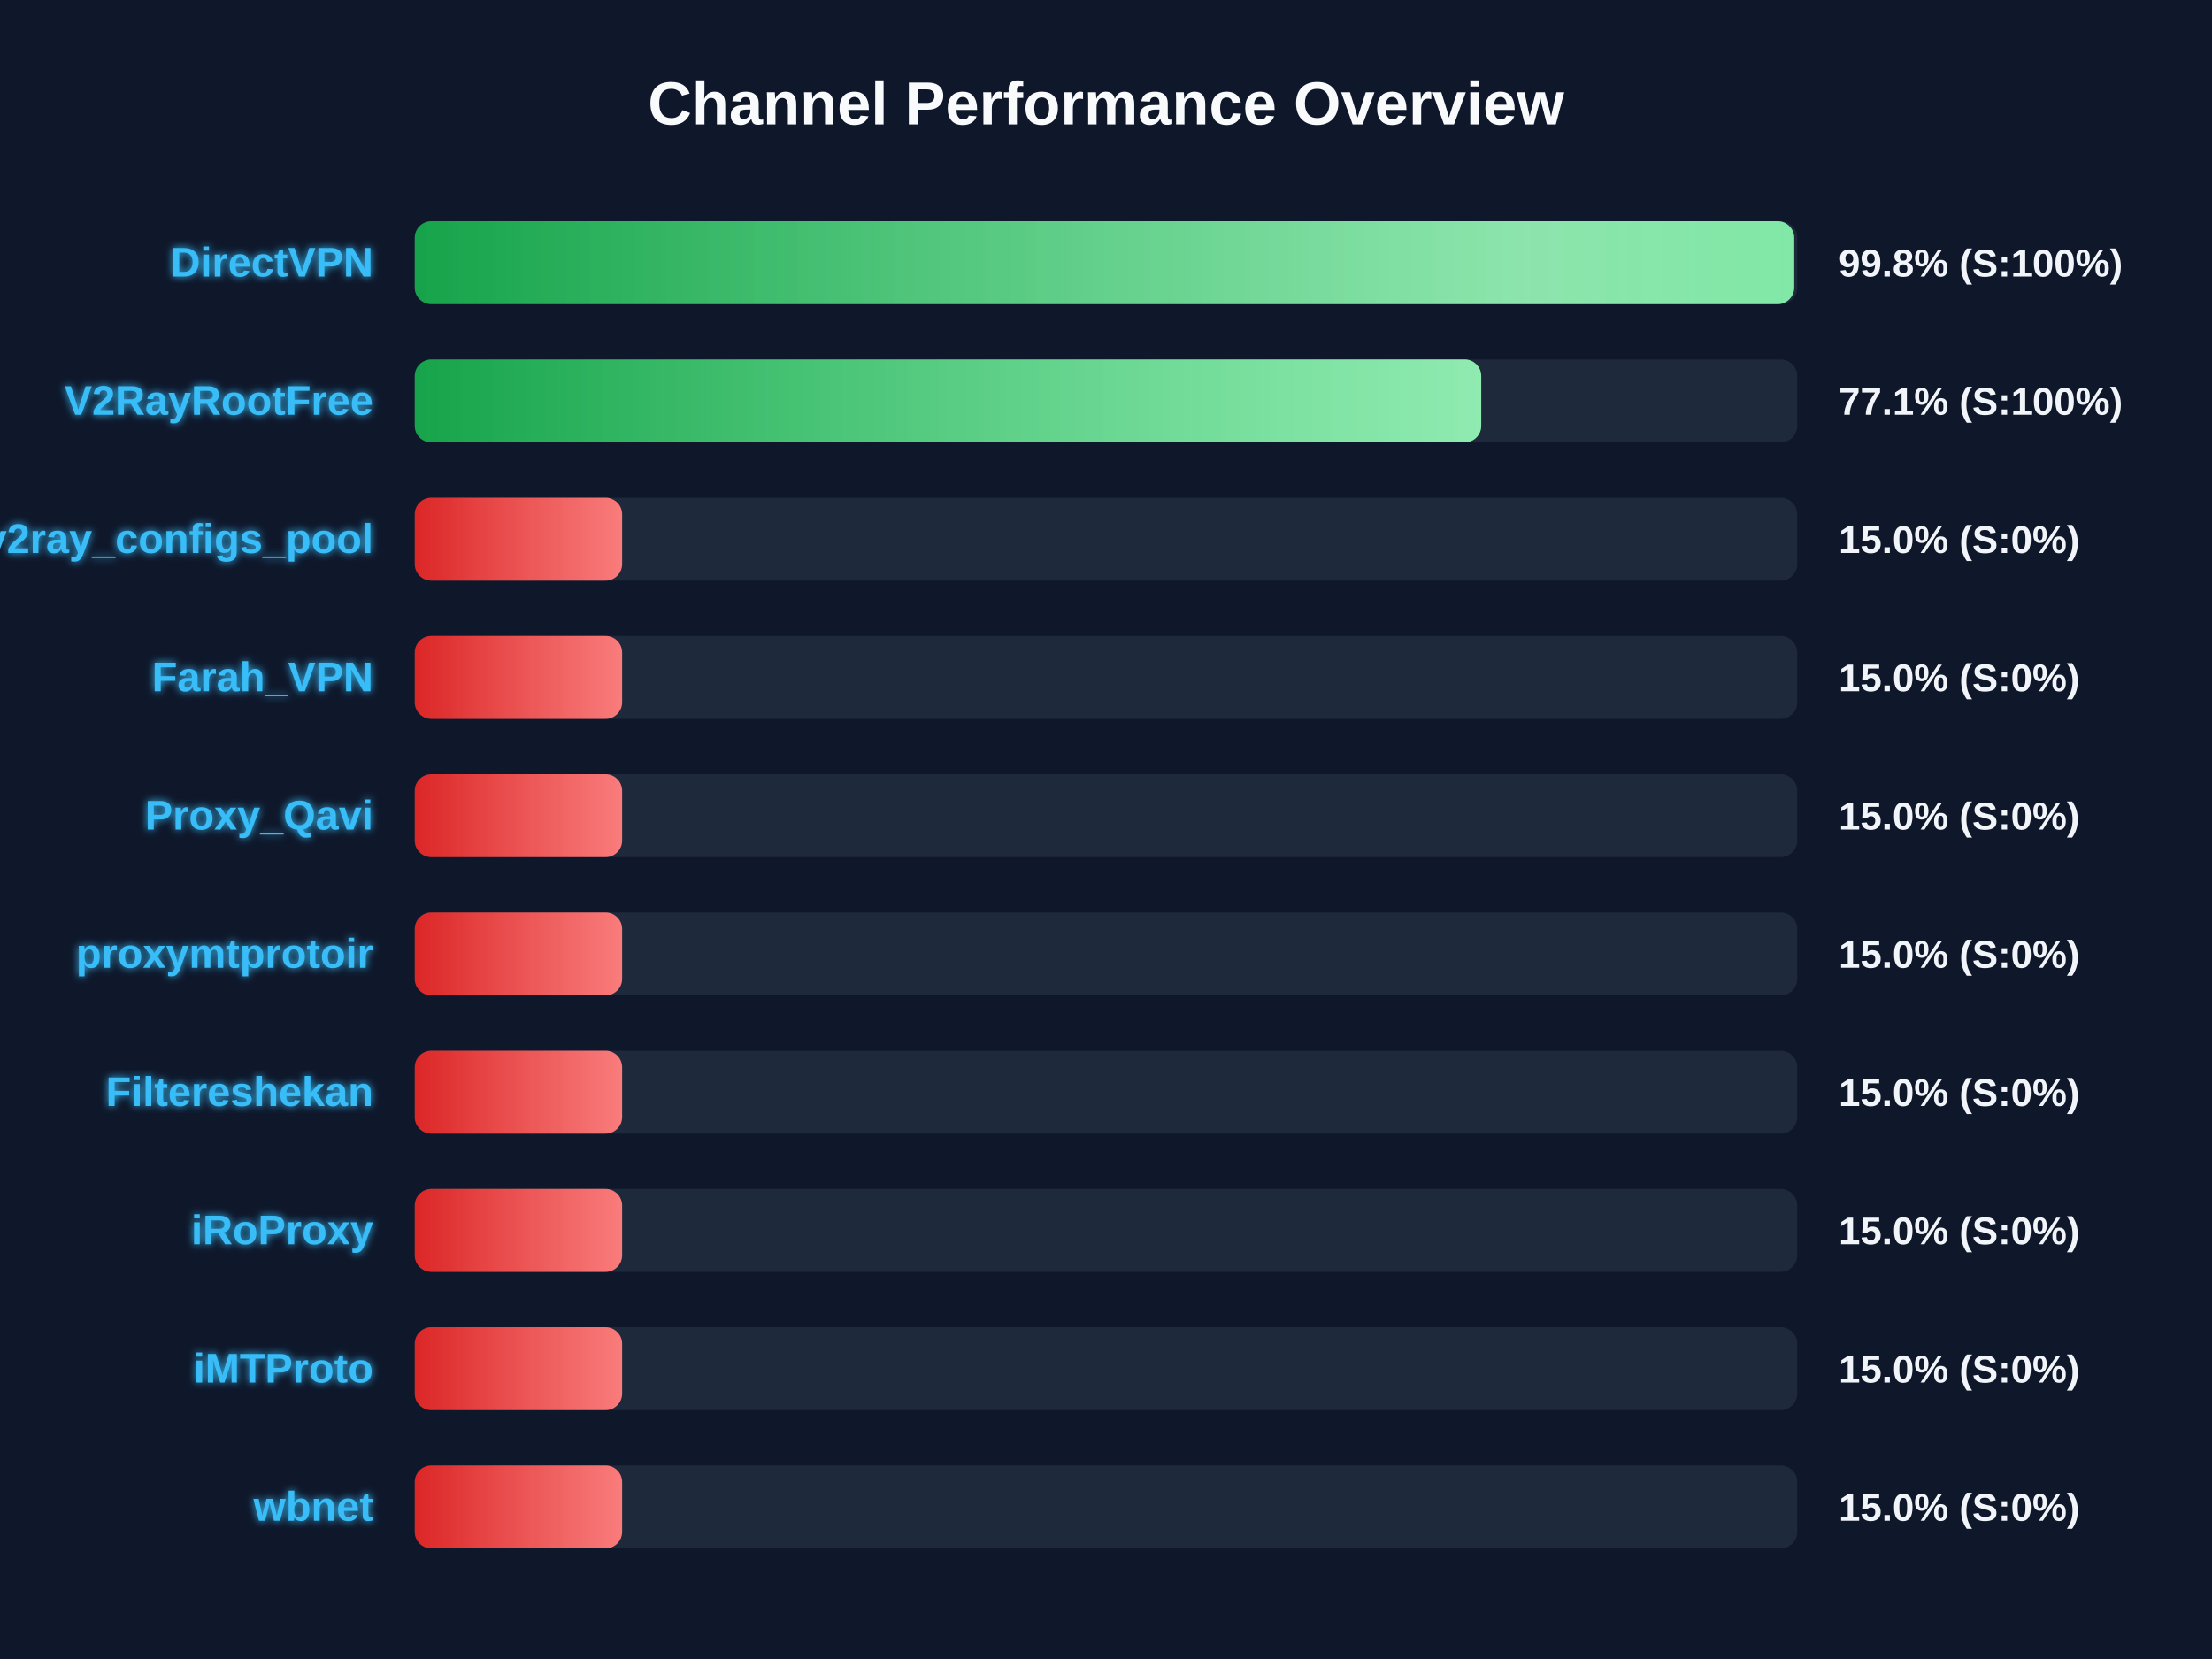
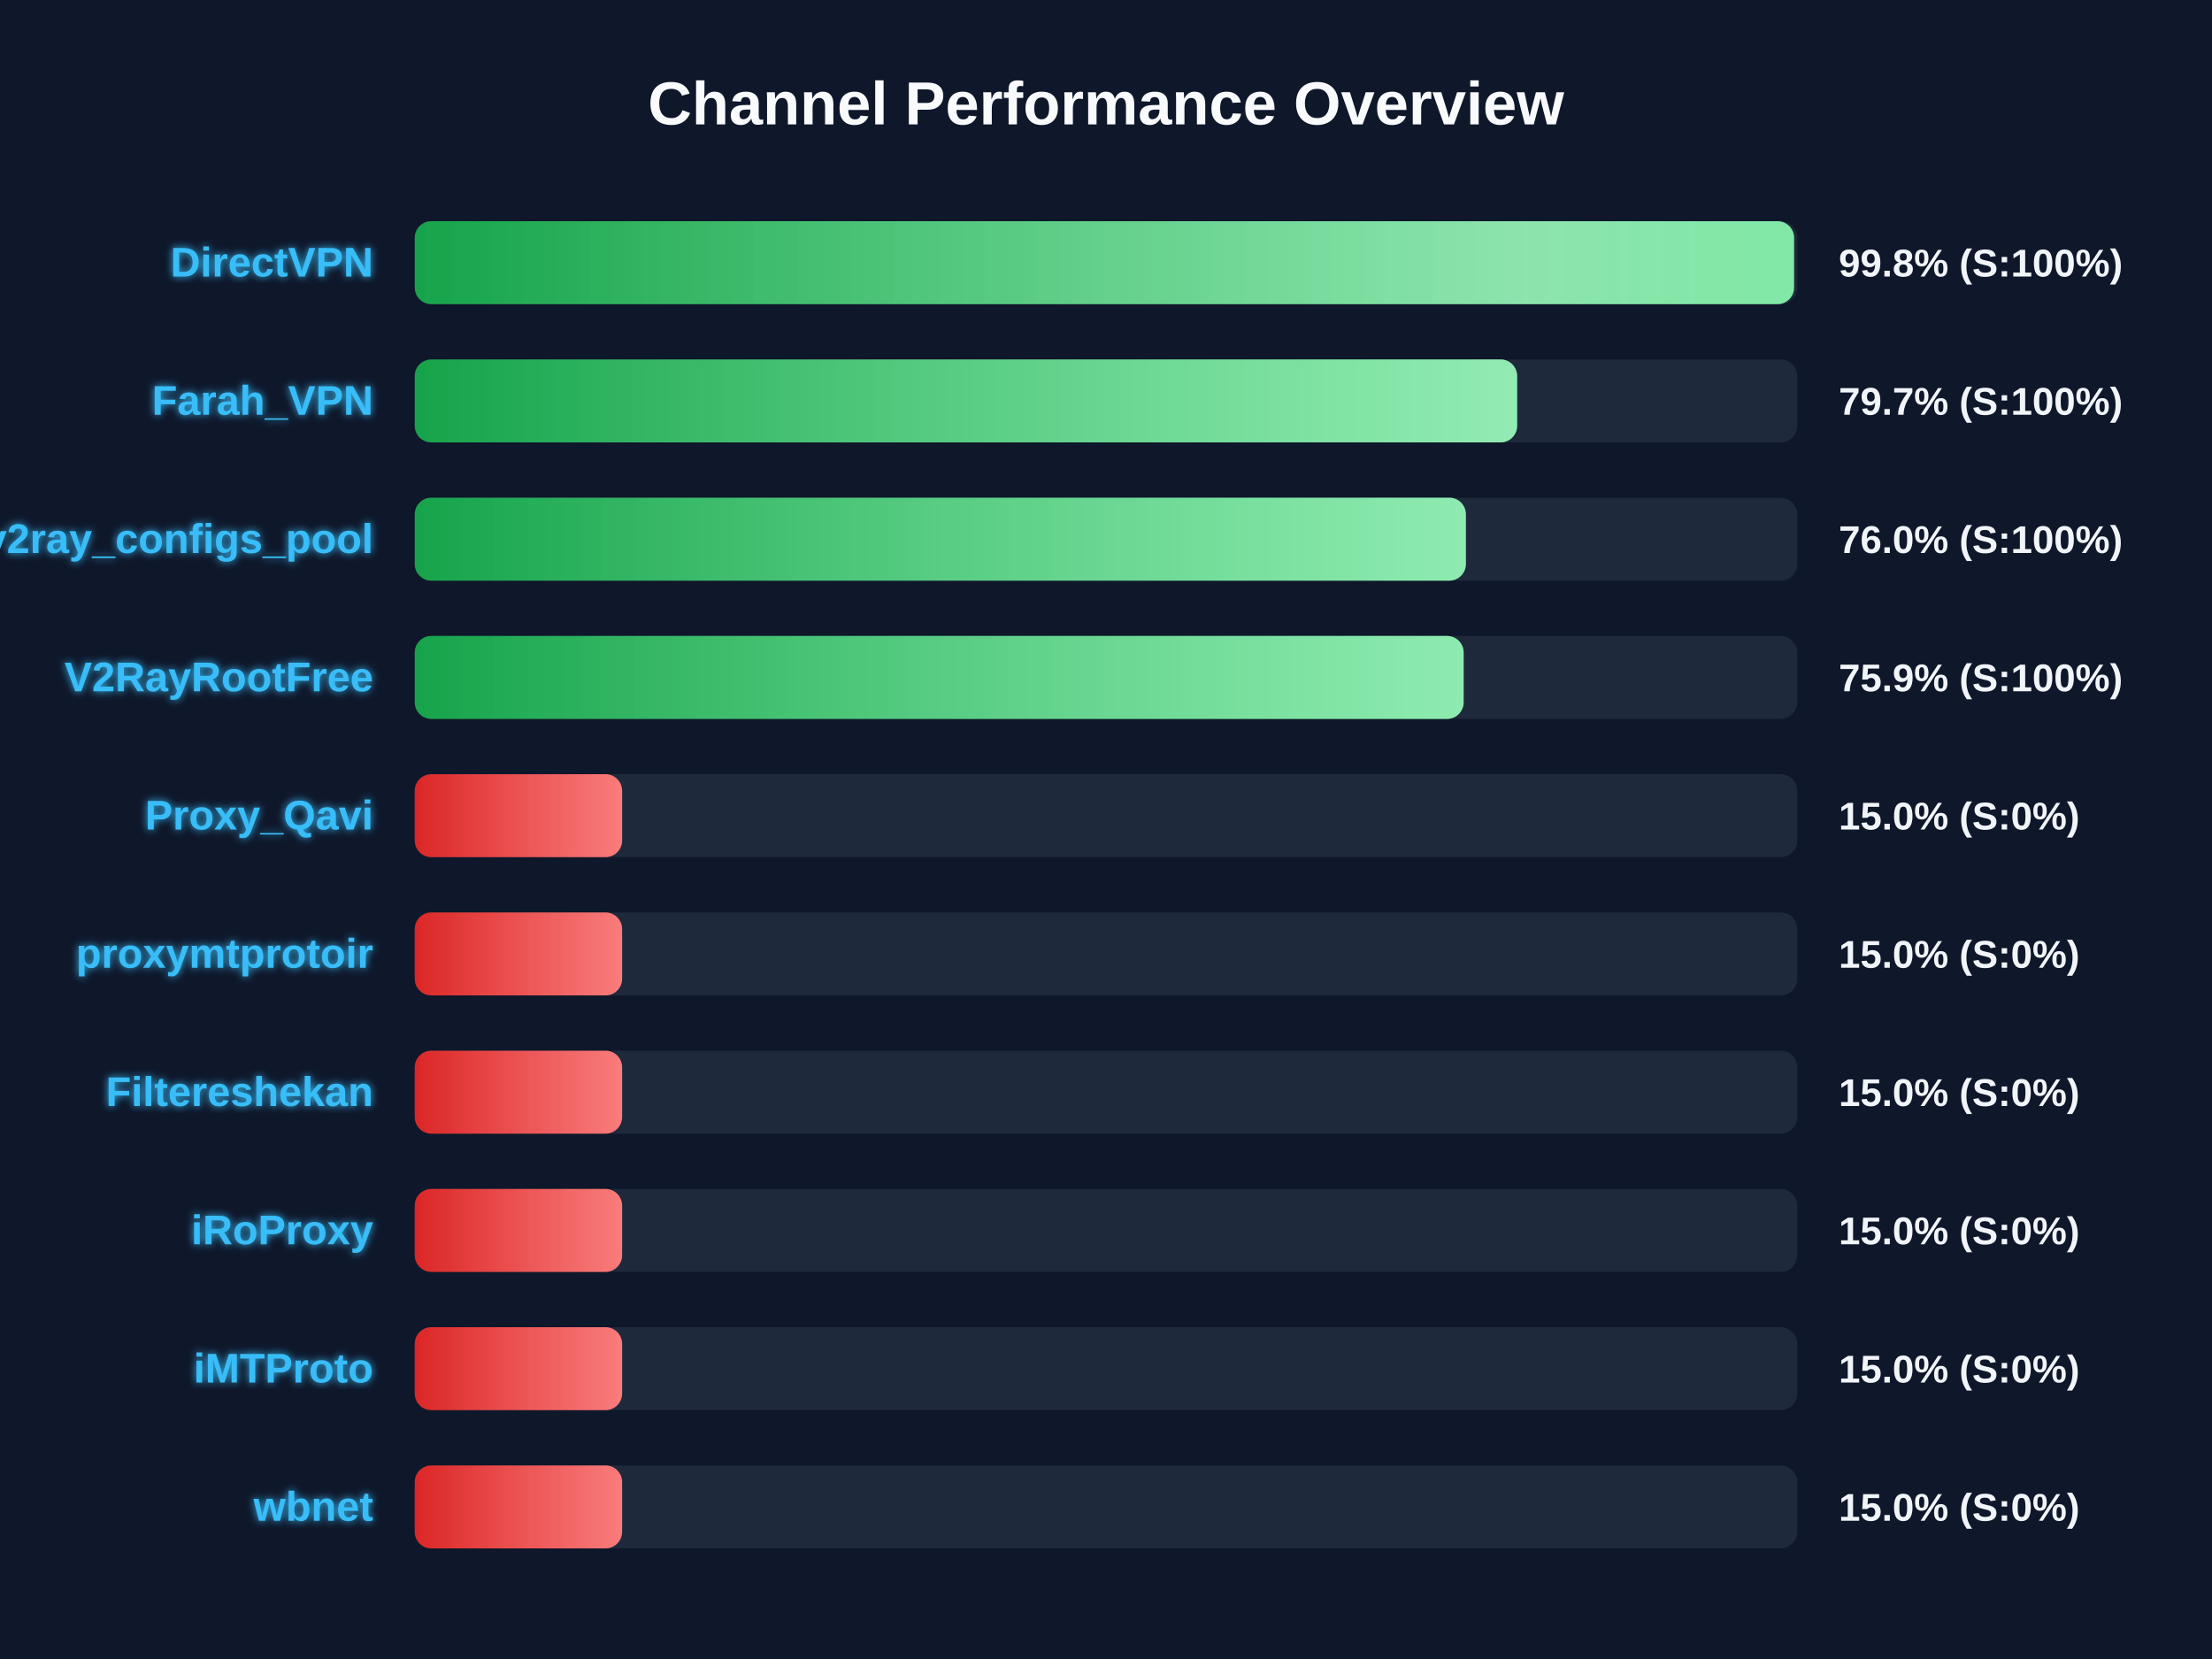
<svg xmlns="http://www.w3.org/2000/svg" width="800" height="600" version="1.1">
  <defs>
    <linearGradient id="grad-green" x1="0%" y1="0%" x2="100%" y2="0%">
      <stop offset="0%" stop-color="#16a34a" />
      <stop offset="100%" stop-color="#4ade80" />
    </linearGradient>
    <linearGradient id="grad-yellow" x1="0%" y1="0%" x2="100%" y2="0%">
      <stop offset="0%" stop-color="#ca8a04" />
      <stop offset="100%" stop-color="#fde047" />
    </linearGradient>
    <linearGradient id="grad-red" x1="0%" y1="0%" x2="100%" y2="0%">
      <stop offset="0%" stop-color="#dc2626" />
      <stop offset="100%" stop-color="#f87171" />
    </linearGradient>
    <linearGradient id="shimmer" x1="0%" y1="0%" x2="100%" y2="0%">
      <stop offset="0%" stop-color="rgba(255,255,255,0)" />
      <stop offset="50%" stop-color="rgba(255,255,255,0.4)" />
      <stop offset="100%" stop-color="rgba(255,255,255,0)" />
    </linearGradient>
    <filter id="glow" x="-20%" y="-20%" width="140%" height="140%">
      <feGaussianBlur stdDeviation="1.5" result="blur" />
      <feComposite in="SourceGraphic" in2="blur" operator="over" />
    </filter>
  </defs>
  <style>
        .bg-rect { fill: #0f172a; }
        .title { font: bold 22px 'Segoe UI', Arial, sans-serif; fill: #f8fafc; }
        .row { font: bold 15px 'Segoe UI', Arial, sans-serif; fill: #38bdf8; filter: url(#glow); }
        .score { font: bold 14px 'Segoe UI', Arial, sans-serif; fill: #f1f5f9; }
        @keyframes shimmer-anim {
            0% { transform: translateX(-100%); }
            100% { transform: translateX(200%); }
        }
        .shimmer-rect {
            animation: shimmer-anim 2.5s infinite linear;
        }
    </style>
  <rect width="100%" height="100%" class="bg-rect" />
  <text x="400" y="45" text-anchor="middle" class="title">Channel Performance Overview</text>
  <rect x="150" y="80" width="500" height="30" fill="#1e293b" rx="6" />
  <clipPath id="clip-0">
-     <rect x="150" y="80" width="498.9" height="30" rx="6" />
+     <rect x="150" y="80" width="498.85" height="30" rx="6" />
  </clipPath>
-   <rect x="150" y="80" width="498.9" height="30" fill="url(#grad-green)" rx="6" />
+   <rect x="150" y="80" width="498.85" height="30" fill="url(#grad-green)" rx="6" />
  <g clip-path="url(#clip-0)">
    <rect x="150" y="80" width="100%" height="30" fill="url(#shimmer)" class="shimmer-rect" />
  </g>
  <text x="135" y="100" text-anchor="end" class="row">DirectVPN</text>
  <text x="665" y="100" text-anchor="start" class="score">99.8% (S:100%)</text>
  <rect x="150" y="130" width="500" height="30" fill="#1e293b" rx="6" />
  <clipPath id="clip-1">
-     <rect x="150" y="130" width="385.7" height="30" rx="6" />
+     <rect x="150" y="130" width="398.7" height="30" rx="6" />
  </clipPath>
-   <rect x="150" y="130" width="385.7" height="30" fill="url(#grad-green)" rx="6" />
+   <rect x="150" y="130" width="398.7" height="30" fill="url(#grad-green)" rx="6" />
  <g clip-path="url(#clip-1)">
    <rect x="150" y="130" width="100%" height="30" fill="url(#shimmer)" class="shimmer-rect" />
  </g>
-   <text x="135" y="150" text-anchor="end" class="row">V2RayRootFree</text>
-   <text x="665" y="150" text-anchor="start" class="score">77.1% (S:100%)</text>
+   <text x="135" y="150" text-anchor="end" class="row">Farah_VPN</text>
+   <text x="665" y="150" text-anchor="start" class="score">79.7% (S:100%)</text>
  <rect x="150" y="180" width="500" height="30" fill="#1e293b" rx="6" />
  <clipPath id="clip-2">
-     <rect x="150" y="180" width="75.0" height="30" rx="6" />
+     <rect x="150" y="180" width="380.15" height="30" rx="6" />
  </clipPath>
-   <rect x="150" y="180" width="75.0" height="30" fill="url(#grad-red)" rx="6" />
+   <rect x="150" y="180" width="380.15" height="30" fill="url(#grad-green)" rx="6" />
  <g clip-path="url(#clip-2)">
    <rect x="150" y="180" width="100%" height="30" fill="url(#shimmer)" class="shimmer-rect" />
  </g>
  <text x="135" y="200" text-anchor="end" class="row">v2ray_configs_pool</text>
-   <text x="665" y="200" text-anchor="start" class="score">15.0% (S:0%)</text>
+   <text x="665" y="200" text-anchor="start" class="score">76.0% (S:100%)</text>
  <rect x="150" y="230" width="500" height="30" fill="#1e293b" rx="6" />
  <clipPath id="clip-3">
-     <rect x="150" y="230" width="75.0" height="30" rx="6" />
+     <rect x="150" y="230" width="379.35" height="30" rx="6" />
  </clipPath>
-   <rect x="150" y="230" width="75.0" height="30" fill="url(#grad-red)" rx="6" />
+   <rect x="150" y="230" width="379.35" height="30" fill="url(#grad-green)" rx="6" />
  <g clip-path="url(#clip-3)">
    <rect x="150" y="230" width="100%" height="30" fill="url(#shimmer)" class="shimmer-rect" />
  </g>
-   <text x="135" y="250" text-anchor="end" class="row">Farah_VPN</text>
-   <text x="665" y="250" text-anchor="start" class="score">15.0% (S:0%)</text>
+   <text x="135" y="250" text-anchor="end" class="row">V2RayRootFree</text>
+   <text x="665" y="250" text-anchor="start" class="score">75.9% (S:100%)</text>
  <rect x="150" y="280" width="500" height="30" fill="#1e293b" rx="6" />
  <clipPath id="clip-4">
    <rect x="150" y="280" width="75.0" height="30" rx="6" />
  </clipPath>
  <rect x="150" y="280" width="75.0" height="30" fill="url(#grad-red)" rx="6" />
  <g clip-path="url(#clip-4)">
    <rect x="150" y="280" width="100%" height="30" fill="url(#shimmer)" class="shimmer-rect" />
  </g>
  <text x="135" y="300" text-anchor="end" class="row">Proxy_Qavi</text>
  <text x="665" y="300" text-anchor="start" class="score">15.0% (S:0%)</text>
  <rect x="150" y="330" width="500" height="30" fill="#1e293b" rx="6" />
  <clipPath id="clip-5">
    <rect x="150" y="330" width="75.0" height="30" rx="6" />
  </clipPath>
  <rect x="150" y="330" width="75.0" height="30" fill="url(#grad-red)" rx="6" />
  <g clip-path="url(#clip-5)">
    <rect x="150" y="330" width="100%" height="30" fill="url(#shimmer)" class="shimmer-rect" />
  </g>
  <text x="135" y="350" text-anchor="end" class="row">proxymtprotoir</text>
  <text x="665" y="350" text-anchor="start" class="score">15.0% (S:0%)</text>
  <rect x="150" y="380" width="500" height="30" fill="#1e293b" rx="6" />
  <clipPath id="clip-6">
    <rect x="150" y="380" width="75.0" height="30" rx="6" />
  </clipPath>
  <rect x="150" y="380" width="75.0" height="30" fill="url(#grad-red)" rx="6" />
  <g clip-path="url(#clip-6)">
    <rect x="150" y="380" width="100%" height="30" fill="url(#shimmer)" class="shimmer-rect" />
  </g>
  <text x="135" y="400" text-anchor="end" class="row">Filtereshekan</text>
  <text x="665" y="400" text-anchor="start" class="score">15.0% (S:0%)</text>
  <rect x="150" y="430" width="500" height="30" fill="#1e293b" rx="6" />
  <clipPath id="clip-7">
    <rect x="150" y="430" width="75.0" height="30" rx="6" />
  </clipPath>
  <rect x="150" y="430" width="75.0" height="30" fill="url(#grad-red)" rx="6" />
  <g clip-path="url(#clip-7)">
    <rect x="150" y="430" width="100%" height="30" fill="url(#shimmer)" class="shimmer-rect" />
  </g>
  <text x="135" y="450" text-anchor="end" class="row">iRoProxy</text>
  <text x="665" y="450" text-anchor="start" class="score">15.0% (S:0%)</text>
  <rect x="150" y="480" width="500" height="30" fill="#1e293b" rx="6" />
  <clipPath id="clip-8">
    <rect x="150" y="480" width="75.0" height="30" rx="6" />
  </clipPath>
  <rect x="150" y="480" width="75.0" height="30" fill="url(#grad-red)" rx="6" />
  <g clip-path="url(#clip-8)">
    <rect x="150" y="480" width="100%" height="30" fill="url(#shimmer)" class="shimmer-rect" />
  </g>
  <text x="135" y="500" text-anchor="end" class="row">iMTProto</text>
  <text x="665" y="500" text-anchor="start" class="score">15.0% (S:0%)</text>
  <rect x="150" y="530" width="500" height="30" fill="#1e293b" rx="6" />
  <clipPath id="clip-9">
    <rect x="150" y="530" width="75.0" height="30" rx="6" />
  </clipPath>
  <rect x="150" y="530" width="75.0" height="30" fill="url(#grad-red)" rx="6" />
  <g clip-path="url(#clip-9)">
    <rect x="150" y="530" width="100%" height="30" fill="url(#shimmer)" class="shimmer-rect" />
  </g>
  <text x="135" y="550" text-anchor="end" class="row">wbnet</text>
  <text x="665" y="550" text-anchor="start" class="score">15.0% (S:0%)</text>
</svg>
